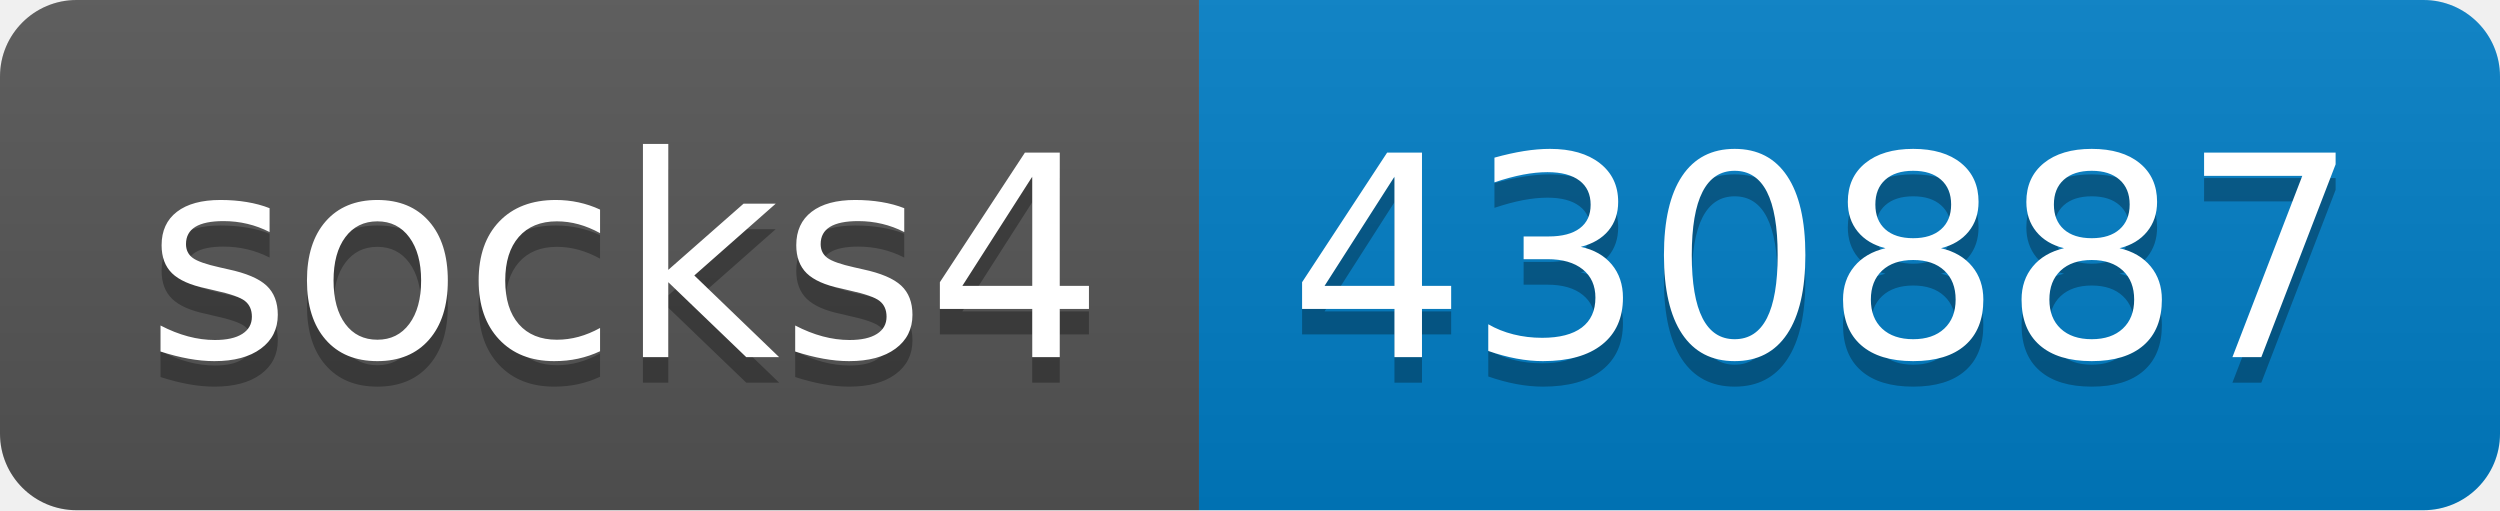
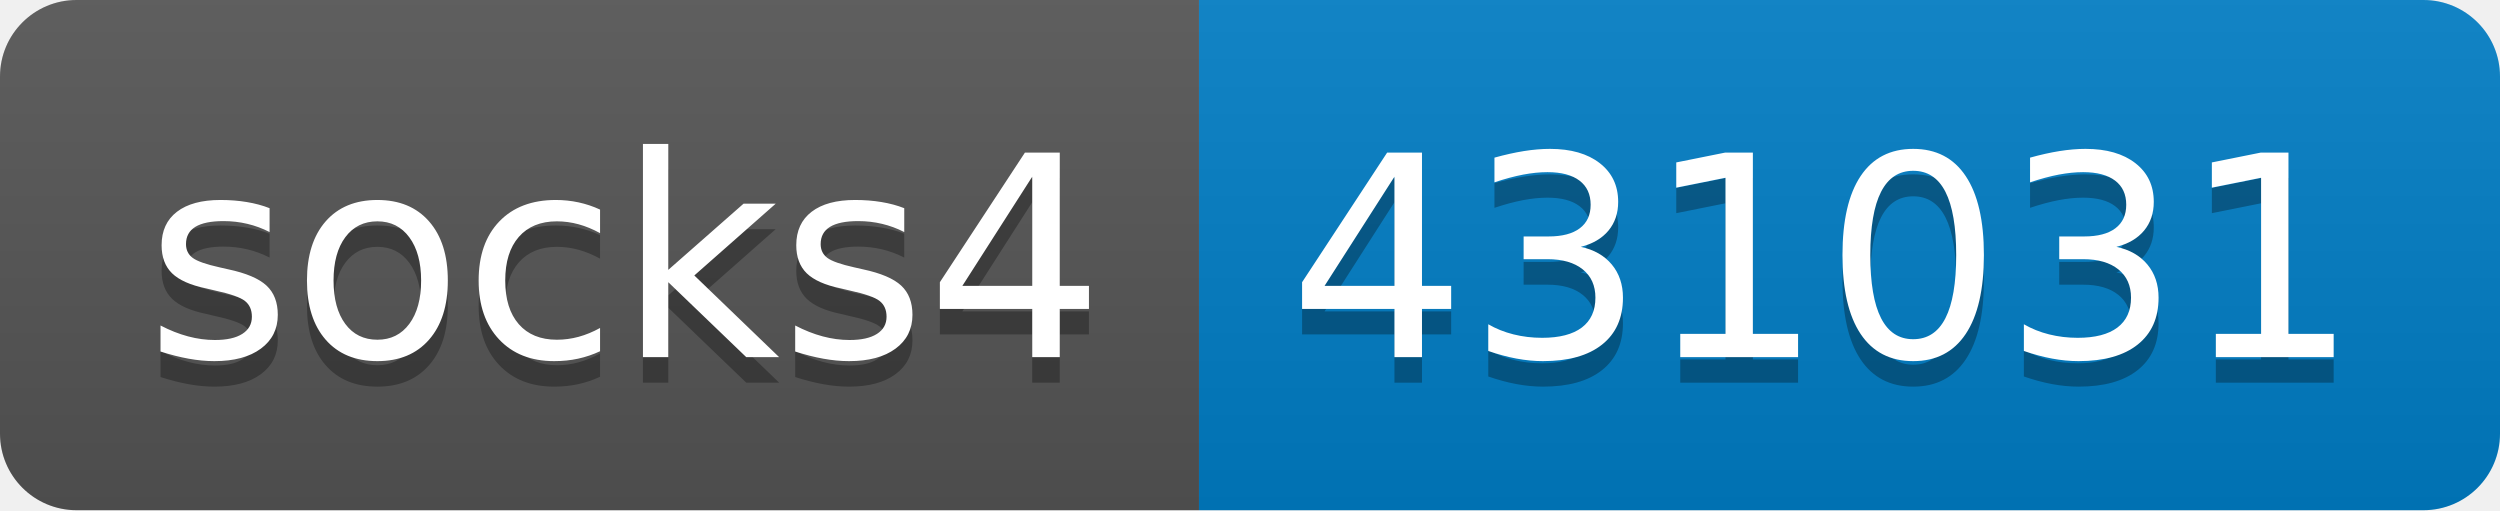
- <svg xmlns="http://www.w3.org/2000/svg" width="98" height="20" role="img" aria-label="socks4: 430887">
+ <svg xmlns="http://www.w3.org/2000/svg" width="98" height="20" role="img" aria-label="socks4: 431031">
  <linearGradient id="s" x2="0" y2="100%">
    <stop offset="0" stop-color="#bbb" stop-opacity=".1" />
    <stop offset="1" stop-opacity=".1" />
  </linearGradient>
  <clipPath id="r">
    <rect width="98" height="20" rx="3" fill="#fff" />
  </clipPath>
  <g clip-path="url(#r)">
    <rect width="47" height="20" fill="#555" />
    <rect x="47" width="51" height="20" fill="#007ec6" />
    <rect width="98" height="20" fill="url(#s)" />
  </g>
  <g fill="#fff" text-anchor="middle" font-family="Verdana,Geneva,DejaVu Sans,sans-serif" text-rendering="geometricPrecision" font-size="110">
    <text aria-hidden="true" x="245" y="150" fill="#010101" fill-opacity=".3" transform="scale(.1)" textLength="370">socks4</text>
    <text x="245" y="140" transform="scale(.1)" fill="#fff" textLength="370">socks4</text>
-     <text aria-hidden="true" x="715" y="150" fill="#010101" fill-opacity=".3" transform="scale(.1)" textLength="410">430887</text>
-     <text x="715" y="140" transform="scale(.1)" fill="#fff" textLength="410">430887</text>
+     <text aria-hidden="true" x="715" y="150" fill="#010101" fill-opacity=".3" transform="scale(.1)" textLength="410">431031</text>
+     <text x="715" y="140" transform="scale(.1)" fill="#fff" textLength="410">431031</text>
  </g>
</svg>
